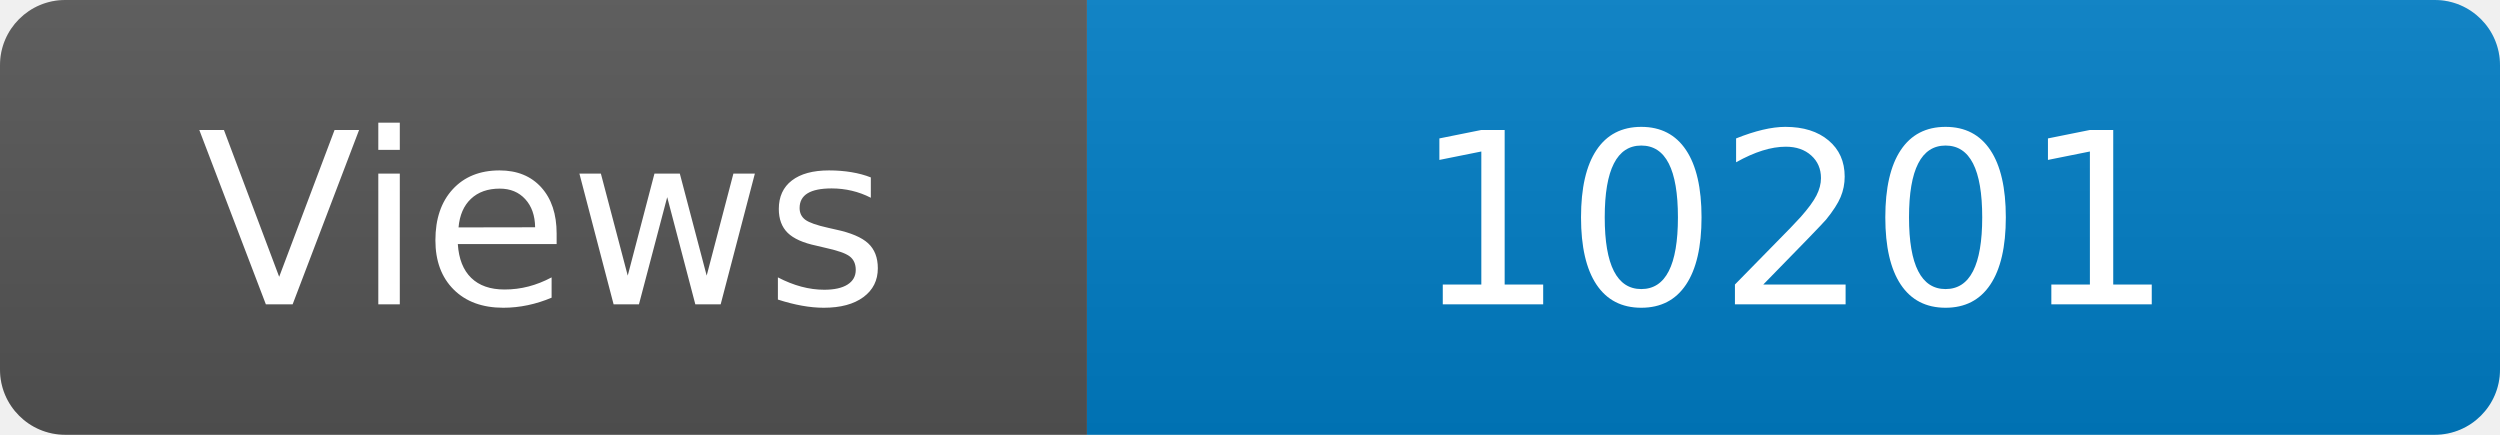
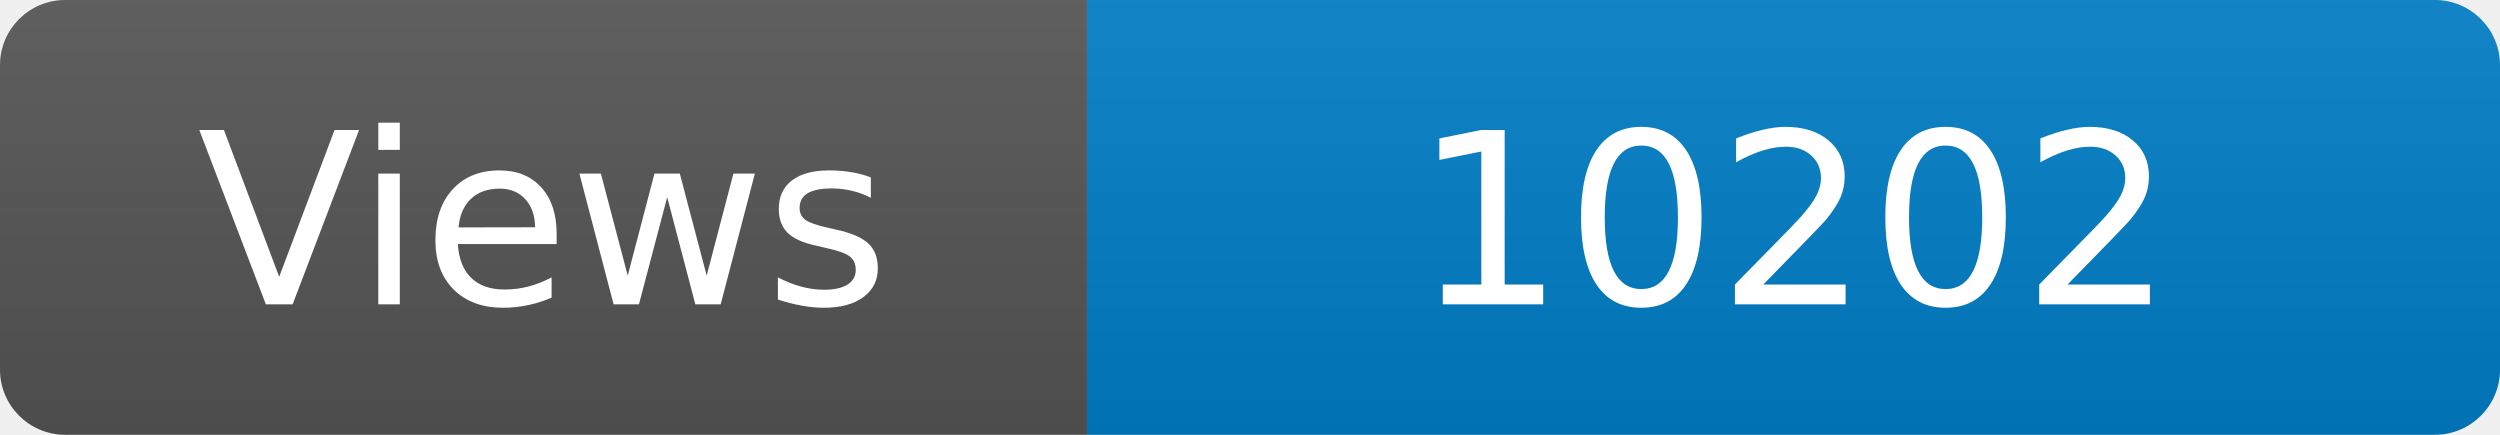
<svg xmlns="http://www.w3.org/2000/svg" width="115" height="20" role="img" aria-label="Maintained?: yes">
  <linearGradient id="s" x2="0" y2="100%">
    <stop offset="0" stop-color="#bbb" stop-opacity=".1" />
    <stop offset="1" stop-opacity=".1" />
  </linearGradient>
  <clipPath id="r">
    <rect width="115" height="20" rx="3" fill="#fff" />
  </clipPath>
  <g clip-path="url(#r)">
    <rect width="50" height="20" fill="#555" />
    <rect x="50" width="160" height="20" fill="#007ec6" />
    <rect width="115" height="20" fill="url(#s)" />
  </g>
  <g fill="#fff" text-anchor="middle" font-family="Verdana,Geneva,DejaVu Sans,sans-serif" font-size="110">
    <text x="250" y="140" transform="scale(.1)" fill="#fff">Views</text>
-     <text x="825" y="140" transform="scale(.1)" fill="#fff">10201</text>
+     <text x="825" y="140" transform="scale(.1)" fill="#fff">10202</text>
  </g>
</svg>
